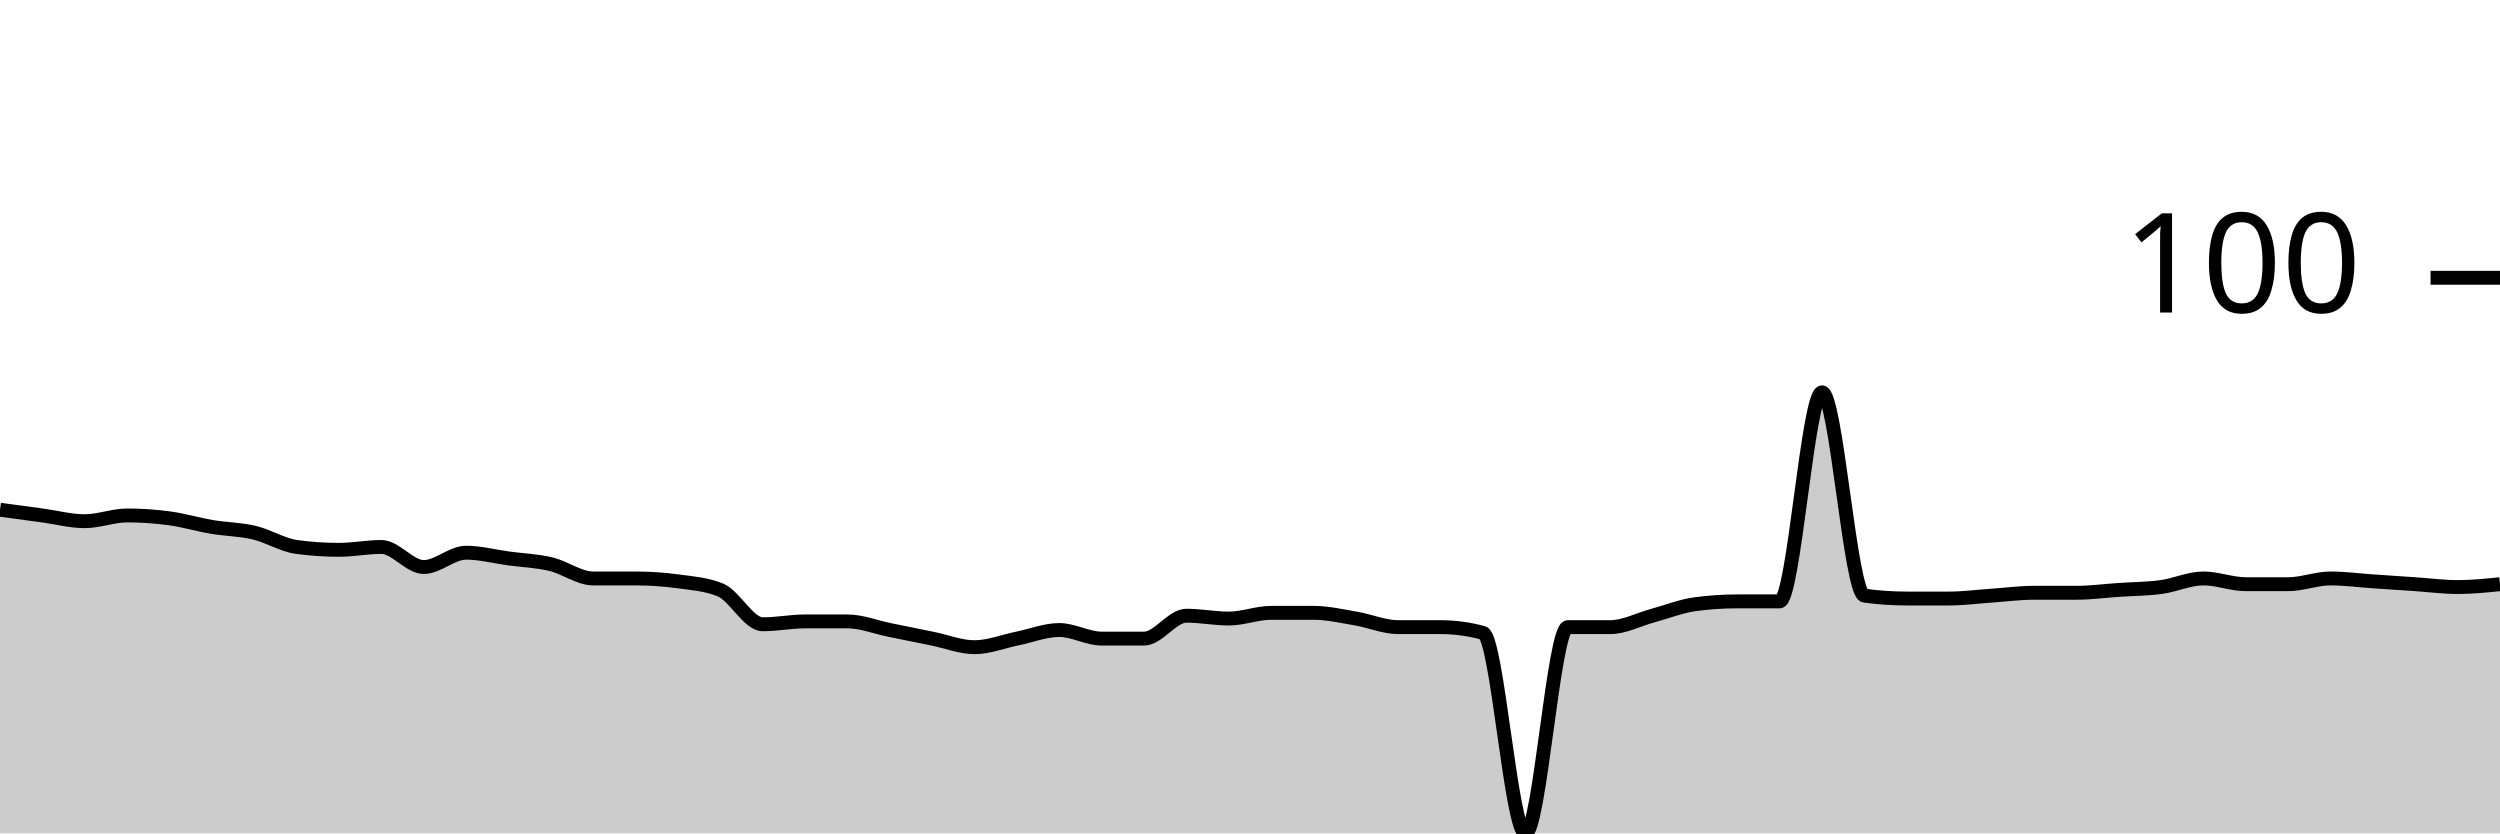
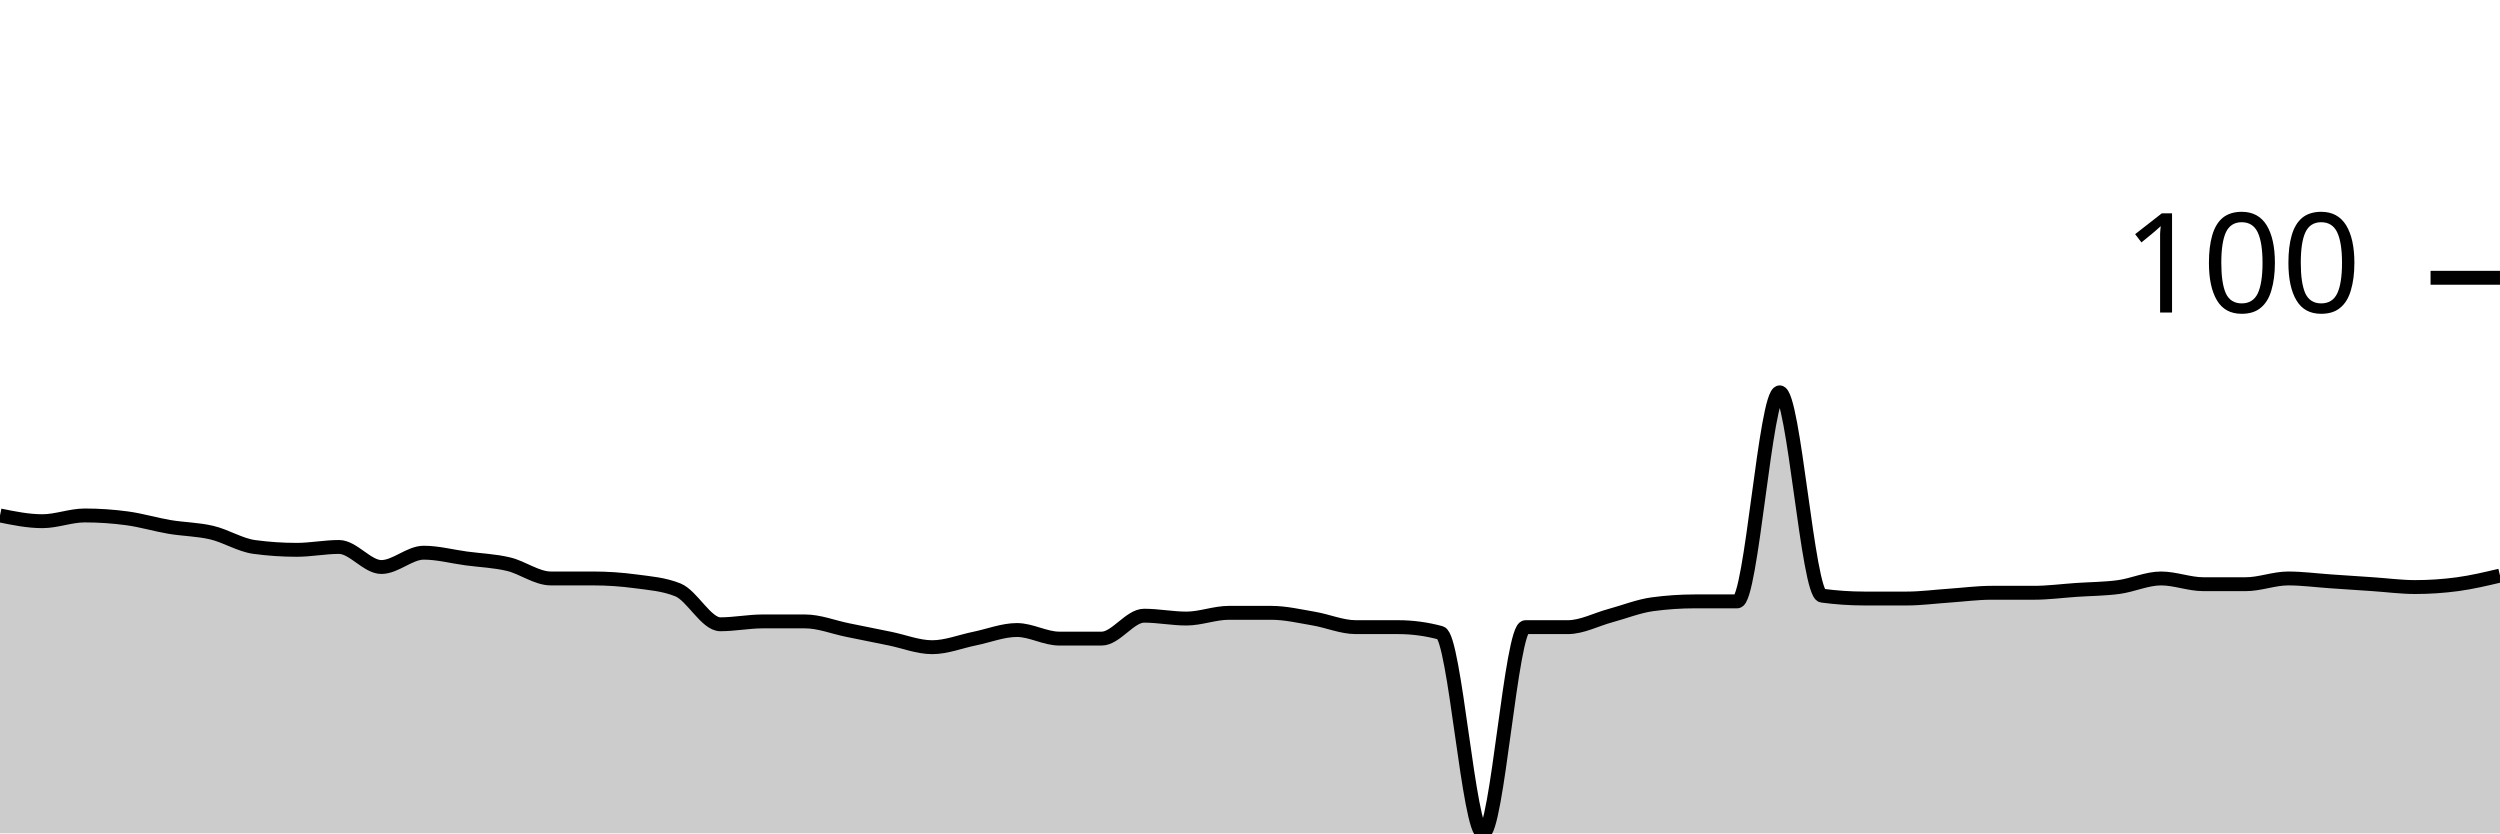
<svg xmlns="http://www.w3.org/2000/svg" viewBox="0 0 180 60">
  <g transform="translate(0,20)">
-     <path class="area" fill="rgba(0, 0, 0, 0.2)" d="M0,16.701C1.017,16.838,2.034,16.976,3.051,17.113C4.068,17.251,5.085,17.526,6.102,17.526C7.119,17.526,8.136,17.113,9.153,17.113C10.169,17.113,11.186,17.182,12.203,17.32C13.22,17.457,14.237,17.766,15.254,17.938C16.271,18.11,17.288,18.11,18.305,18.351C19.322,18.591,20.339,19.244,21.356,19.381C22.373,19.519,23.39,19.588,24.407,19.588C25.424,19.588,26.441,19.381,27.458,19.381C28.475,19.381,29.492,20.825,30.508,20.825C31.525,20.825,32.542,19.794,33.559,19.794C34.576,19.794,35.593,20.069,36.61,20.206C37.627,20.344,38.644,20.378,39.661,20.619C40.678,20.859,41.695,21.649,42.712,21.649C43.729,21.649,44.746,21.649,45.763,21.649C46.78,21.649,47.797,21.718,48.814,21.856C49.831,21.993,50.847,22.062,51.864,22.474C52.881,22.887,53.898,24.948,54.915,24.948C55.932,24.948,56.949,24.742,57.966,24.742C58.983,24.742,60,24.742,61.017,24.742C62.034,24.742,63.051,25.155,64.068,25.361C65.085,25.567,66.102,25.773,67.119,25.979C68.136,26.186,69.153,26.598,70.169,26.598C71.186,26.598,72.203,26.186,73.22,25.979C74.237,25.773,75.254,25.361,76.271,25.361C77.288,25.361,78.305,25.979,79.322,25.979C80.339,25.979,81.356,25.979,82.373,25.979C83.39,25.979,84.407,24.33,85.424,24.33C86.441,24.33,87.458,24.536,88.475,24.536C89.492,24.536,90.508,24.124,91.525,24.124C92.542,24.124,93.559,24.124,94.576,24.124C95.593,24.124,96.61,24.364,97.627,24.536C98.644,24.708,99.661,25.155,100.678,25.155C101.695,25.155,102.712,25.155,103.729,25.155C104.746,25.155,105.763,25.292,106.78,25.567C107.797,25.842,108.814,40,109.831,40C110.847,40,111.864,25.155,112.881,25.155C113.898,25.155,114.915,25.155,115.932,25.155C116.949,25.155,117.966,24.605,118.983,24.33C120,24.055,121.017,23.643,122.034,23.505C123.051,23.368,124.068,23.299,125.085,23.299C126.102,23.299,127.119,23.299,128.136,23.299C129.153,23.299,130.169,8.247,131.186,8.247C132.203,8.247,133.22,22.749,134.237,22.887C135.254,23.024,136.271,23.093,137.288,23.093C138.305,23.093,139.322,23.093,140.339,23.093C141.356,23.093,142.373,22.955,143.39,22.887C144.407,22.818,145.424,22.68,146.441,22.68C147.458,22.68,148.475,22.68,149.492,22.68C150.508,22.68,151.525,22.543,152.542,22.474C153.559,22.405,154.576,22.405,155.593,22.268C156.61,22.131,157.627,21.649,158.644,21.649C159.661,21.649,160.678,22.062,161.695,22.062C162.712,22.062,163.729,22.062,164.746,22.062C165.763,22.062,166.78,21.649,167.797,21.649C168.814,21.649,169.831,21.787,170.847,21.856C171.864,21.924,172.881,21.993,173.898,22.062C174.915,22.131,175.932,22.268,176.949,22.268C177.966,22.268,178.983,22.165,180,22.062L180,40C178.983,40,177.966,40,176.949,40C175.932,40,174.915,40,173.898,40C172.881,40,171.864,40,170.847,40C169.831,40,168.814,40,167.797,40C166.78,40,165.763,40,164.746,40C163.729,40,162.712,40,161.695,40C160.678,40,159.661,40,158.644,40C157.627,40,156.61,40,155.593,40C154.576,40,153.559,40,152.542,40C151.525,40,150.508,40,149.492,40C148.475,40,147.458,40,146.441,40C145.424,40,144.407,40,143.39,40C142.373,40,141.356,40,140.339,40C139.322,40,138.305,40,137.288,40C136.271,40,135.254,40,134.237,40C133.22,40,132.203,40,131.186,40C130.169,40,129.153,40,128.136,40C127.119,40,126.102,40,125.085,40C124.068,40,123.051,40,122.034,40C121.017,40,120,40,118.983,40C117.966,40,116.949,40,115.932,40C114.915,40,113.898,40,112.881,40C111.864,40,110.847,40,109.831,40C108.814,40,107.797,40,106.78,40C105.763,40,104.746,40,103.729,40C102.712,40,101.695,40,100.678,40C99.661,40,98.644,40,97.627,40C96.61,40,95.593,40,94.576,40C93.559,40,92.542,40,91.525,40C90.508,40,89.492,40,88.475,40C87.458,40,86.441,40,85.424,40C84.407,40,83.39,40,82.373,40C81.356,40,80.339,40,79.322,40C78.305,40,77.288,40,76.271,40C75.254,40,74.237,40,73.22,40C72.203,40,71.186,40,70.169,40C69.153,40,68.136,40,67.119,40C66.102,40,65.085,40,64.068,40C63.051,40,62.034,40,61.017,40C60,40,58.983,40,57.966,40C56.949,40,55.932,40,54.915,40C53.898,40,52.881,40,51.864,40C50.847,40,49.831,40,48.814,40C47.797,40,46.78,40,45.763,40C44.746,40,43.729,40,42.712,40C41.695,40,40.678,40,39.661,40C38.644,40,37.627,40,36.61,40C35.593,40,34.576,40,33.559,40C32.542,40,31.525,40,30.508,40C29.492,40,28.475,40,27.458,40C26.441,40,25.424,40,24.407,40C23.39,40,22.373,40,21.356,40C20.339,40,19.322,40,18.305,40C17.288,40,16.271,40,15.254,40C14.237,40,13.22,40,12.203,40C11.186,40,10.169,40,9.153,40C8.136,40,7.119,40,6.102,40C5.085,40,4.068,40,3.051,40C2.034,40,1.017,40,0,40Z" />
-     <path class="line" stroke="black" fill="none" d="M0,16.701C1.017,16.838,2.034,16.976,3.051,17.113C4.068,17.251,5.085,17.526,6.102,17.526C7.119,17.526,8.136,17.113,9.153,17.113C10.169,17.113,11.186,17.182,12.203,17.32C13.22,17.457,14.237,17.766,15.254,17.938C16.271,18.11,17.288,18.11,18.305,18.351C19.322,18.591,20.339,19.244,21.356,19.381C22.373,19.519,23.39,19.588,24.407,19.588C25.424,19.588,26.441,19.381,27.458,19.381C28.475,19.381,29.492,20.825,30.508,20.825C31.525,20.825,32.542,19.794,33.559,19.794C34.576,19.794,35.593,20.069,36.61,20.206C37.627,20.344,38.644,20.378,39.661,20.619C40.678,20.859,41.695,21.649,42.712,21.649C43.729,21.649,44.746,21.649,45.763,21.649C46.78,21.649,47.797,21.718,48.814,21.856C49.831,21.993,50.847,22.062,51.864,22.474C52.881,22.887,53.898,24.948,54.915,24.948C55.932,24.948,56.949,24.742,57.966,24.742C58.983,24.742,60,24.742,61.017,24.742C62.034,24.742,63.051,25.155,64.068,25.361C65.085,25.567,66.102,25.773,67.119,25.979C68.136,26.186,69.153,26.598,70.169,26.598C71.186,26.598,72.203,26.186,73.22,25.979C74.237,25.773,75.254,25.361,76.271,25.361C77.288,25.361,78.305,25.979,79.322,25.979C80.339,25.979,81.356,25.979,82.373,25.979C83.39,25.979,84.407,24.33,85.424,24.33C86.441,24.33,87.458,24.536,88.475,24.536C89.492,24.536,90.508,24.124,91.525,24.124C92.542,24.124,93.559,24.124,94.576,24.124C95.593,24.124,96.61,24.364,97.627,24.536C98.644,24.708,99.661,25.155,100.678,25.155C101.695,25.155,102.712,25.155,103.729,25.155C104.746,25.155,105.763,25.292,106.78,25.567C107.797,25.842,108.814,40,109.831,40C110.847,40,111.864,25.155,112.881,25.155C113.898,25.155,114.915,25.155,115.932,25.155C116.949,25.155,117.966,24.605,118.983,24.33C120,24.055,121.017,23.643,122.034,23.505C123.051,23.368,124.068,23.299,125.085,23.299C126.102,23.299,127.119,23.299,128.136,23.299C129.153,23.299,130.169,8.247,131.186,8.247C132.203,8.247,133.22,22.749,134.237,22.887C135.254,23.024,136.271,23.093,137.288,23.093C138.305,23.093,139.322,23.093,140.339,23.093C141.356,23.093,142.373,22.955,143.39,22.887C144.407,22.818,145.424,22.68,146.441,22.68C147.458,22.68,148.475,22.68,149.492,22.68C150.508,22.68,151.525,22.543,152.542,22.474C153.559,22.405,154.576,22.405,155.593,22.268C156.61,22.131,157.627,21.649,158.644,21.649C159.661,21.649,160.678,22.062,161.695,22.062C162.712,22.062,163.729,22.062,164.746,22.062C165.763,22.062,166.78,21.649,167.797,21.649C168.814,21.649,169.831,21.787,170.847,21.856C171.864,21.924,172.881,21.993,173.898,22.062C174.915,22.131,175.932,22.268,176.949,22.268C177.966,22.268,178.983,22.165,180,22.062" />
+     <path class="area" fill="rgba(0, 0, 0, 0.2)" d="M0,17.113C1.017,17.32,2.034,17.526,3.051,17.526C4.068,17.526,5.085,17.113,6.102,17.113C7.119,17.113,8.136,17.182,9.153,17.32C10.169,17.457,11.186,17.766,12.203,17.938C13.22,18.11,14.237,18.11,15.254,18.351C16.271,18.591,17.288,19.244,18.305,19.381C19.322,19.519,20.339,19.588,21.356,19.588C22.373,19.588,23.39,19.381,24.407,19.381C25.424,19.381,26.441,20.825,27.458,20.825C28.475,20.825,29.492,19.794,30.508,19.794C31.525,19.794,32.542,20.069,33.559,20.206C34.576,20.344,35.593,20.378,36.61,20.619C37.627,20.859,38.644,21.649,39.661,21.649C40.678,21.649,41.695,21.649,42.712,21.649C43.729,21.649,44.746,21.718,45.763,21.856C46.78,21.993,47.797,22.062,48.814,22.474C49.831,22.887,50.847,24.948,51.864,24.948C52.881,24.948,53.898,24.742,54.915,24.742C55.932,24.742,56.949,24.742,57.966,24.742C58.983,24.742,60,25.155,61.017,25.361C62.034,25.567,63.051,25.773,64.068,25.979C65.085,26.186,66.102,26.598,67.119,26.598C68.136,26.598,69.153,26.186,70.169,25.979C71.186,25.773,72.203,25.361,73.22,25.361C74.237,25.361,75.254,25.979,76.271,25.979C77.288,25.979,78.305,25.979,79.322,25.979C80.339,25.979,81.356,24.33,82.373,24.33C83.39,24.33,84.407,24.536,85.424,24.536C86.441,24.536,87.458,24.124,88.475,24.124C89.492,24.124,90.508,24.124,91.525,24.124C92.542,24.124,93.559,24.364,94.576,24.536C95.593,24.708,96.61,25.155,97.627,25.155C98.644,25.155,99.661,25.155,100.678,25.155C101.695,25.155,102.712,25.292,103.729,25.567C104.746,25.842,105.763,40,106.78,40C107.797,40,108.814,25.155,109.831,25.155C110.847,25.155,111.864,25.155,112.881,25.155C113.898,25.155,114.915,24.605,115.932,24.33C116.949,24.055,117.966,23.643,118.983,23.505C120,23.368,121.017,23.299,122.034,23.299C123.051,23.299,124.068,23.299,125.085,23.299C126.102,23.299,127.119,8.247,128.136,8.247C129.153,8.247,130.169,22.749,131.186,22.887C132.203,23.024,133.22,23.093,134.237,23.093C135.254,23.093,136.271,23.093,137.288,23.093C138.305,23.093,139.322,22.955,140.339,22.887C141.356,22.818,142.373,22.68,143.39,22.68C144.407,22.68,145.424,22.68,146.441,22.68C147.458,22.68,148.475,22.543,149.492,22.474C150.508,22.405,151.525,22.405,152.542,22.268C153.559,22.131,154.576,21.649,155.593,21.649C156.61,21.649,157.627,22.062,158.644,22.062C159.661,22.062,160.678,22.062,161.695,22.062C162.712,22.062,163.729,21.649,164.746,21.649C165.763,21.649,166.78,21.787,167.797,21.856C168.814,21.924,169.831,21.993,170.847,22.062C171.864,22.131,172.881,22.268,173.898,22.268C174.915,22.268,175.932,22.199,176.949,22.062C177.966,21.924,178.983,21.684,180,21.443L180,40C178.983,40,177.966,40,176.949,40C175.932,40,174.915,40,173.898,40C172.881,40,171.864,40,170.847,40C169.831,40,168.814,40,167.797,40C166.78,40,165.763,40,164.746,40C163.729,40,162.712,40,161.695,40C160.678,40,159.661,40,158.644,40C157.627,40,156.61,40,155.593,40C154.576,40,153.559,40,152.542,40C151.525,40,150.508,40,149.492,40C148.475,40,147.458,40,146.441,40C145.424,40,144.407,40,143.39,40C142.373,40,141.356,40,140.339,40C139.322,40,138.305,40,137.288,40C136.271,40,135.254,40,134.237,40C133.22,40,132.203,40,131.186,40C130.169,40,129.153,40,128.136,40C127.119,40,126.102,40,125.085,40C124.068,40,123.051,40,122.034,40C121.017,40,120,40,118.983,40C117.966,40,116.949,40,115.932,40C114.915,40,113.898,40,112.881,40C111.864,40,110.847,40,109.831,40C108.814,40,107.797,40,106.78,40C105.763,40,104.746,40,103.729,40C102.712,40,101.695,40,100.678,40C99.661,40,98.644,40,97.627,40C96.61,40,95.593,40,94.576,40C93.559,40,92.542,40,91.525,40C90.508,40,89.492,40,88.475,40C87.458,40,86.441,40,85.424,40C84.407,40,83.39,40,82.373,40C81.356,40,80.339,40,79.322,40C78.305,40,77.288,40,76.271,40C75.254,40,74.237,40,73.22,40C72.203,40,71.186,40,70.169,40C69.153,40,68.136,40,67.119,40C66.102,40,65.085,40,64.068,40C63.051,40,62.034,40,61.017,40C60,40,58.983,40,57.966,40C56.949,40,55.932,40,54.915,40C53.898,40,52.881,40,51.864,40C50.847,40,49.831,40,48.814,40C47.797,40,46.78,40,45.763,40C44.746,40,43.729,40,42.712,40C41.695,40,40.678,40,39.661,40C38.644,40,37.627,40,36.61,40C35.593,40,34.576,40,33.559,40C32.542,40,31.525,40,30.508,40C29.492,40,28.475,40,27.458,40C26.441,40,25.424,40,24.407,40C23.39,40,22.373,40,21.356,40C20.339,40,19.322,40,18.305,40C17.288,40,16.271,40,15.254,40C14.237,40,13.22,40,12.203,40C11.186,40,10.169,40,9.153,40C8.136,40,7.119,40,6.102,40C5.085,40,4.068,40,3.051,40C2.034,40,1.017,40,0,40Z" />
+     <path class="line" stroke="black" fill="none" d="M0,17.113C1.017,17.32,2.034,17.526,3.051,17.526C4.068,17.526,5.085,17.113,6.102,17.113C7.119,17.113,8.136,17.182,9.153,17.32C10.169,17.457,11.186,17.766,12.203,17.938C13.22,18.11,14.237,18.11,15.254,18.351C16.271,18.591,17.288,19.244,18.305,19.381C19.322,19.519,20.339,19.588,21.356,19.588C22.373,19.588,23.39,19.381,24.407,19.381C25.424,19.381,26.441,20.825,27.458,20.825C28.475,20.825,29.492,19.794,30.508,19.794C31.525,19.794,32.542,20.069,33.559,20.206C34.576,20.344,35.593,20.378,36.61,20.619C37.627,20.859,38.644,21.649,39.661,21.649C40.678,21.649,41.695,21.649,42.712,21.649C43.729,21.649,44.746,21.718,45.763,21.856C46.78,21.993,47.797,22.062,48.814,22.474C49.831,22.887,50.847,24.948,51.864,24.948C52.881,24.948,53.898,24.742,54.915,24.742C55.932,24.742,56.949,24.742,57.966,24.742C58.983,24.742,60,25.155,61.017,25.361C62.034,25.567,63.051,25.773,64.068,25.979C65.085,26.186,66.102,26.598,67.119,26.598C68.136,26.598,69.153,26.186,70.169,25.979C71.186,25.773,72.203,25.361,73.22,25.361C74.237,25.361,75.254,25.979,76.271,25.979C77.288,25.979,78.305,25.979,79.322,25.979C80.339,25.979,81.356,24.33,82.373,24.33C83.39,24.33,84.407,24.536,85.424,24.536C86.441,24.536,87.458,24.124,88.475,24.124C89.492,24.124,90.508,24.124,91.525,24.124C92.542,24.124,93.559,24.364,94.576,24.536C95.593,24.708,96.61,25.155,97.627,25.155C98.644,25.155,99.661,25.155,100.678,25.155C101.695,25.155,102.712,25.292,103.729,25.567C104.746,25.842,105.763,40,106.78,40C107.797,40,108.814,25.155,109.831,25.155C110.847,25.155,111.864,25.155,112.881,25.155C113.898,25.155,114.915,24.605,115.932,24.33C116.949,24.055,117.966,23.643,118.983,23.505C120,23.368,121.017,23.299,122.034,23.299C123.051,23.299,124.068,23.299,125.085,23.299C126.102,23.299,127.119,8.247,128.136,8.247C129.153,8.247,130.169,22.749,131.186,22.887C132.203,23.024,133.22,23.093,134.237,23.093C135.254,23.093,136.271,23.093,137.288,23.093C138.305,23.093,139.322,22.955,140.339,22.887C141.356,22.818,142.373,22.68,143.39,22.68C144.407,22.68,145.424,22.68,146.441,22.68C147.458,22.68,148.475,22.543,149.492,22.474C150.508,22.405,151.525,22.405,152.542,22.268C153.559,22.131,154.576,21.649,155.593,21.649C156.61,21.649,157.627,22.062,158.644,22.062C159.661,22.062,160.678,22.062,161.695,22.062C162.712,22.062,163.729,21.649,164.746,21.649C165.763,21.649,166.78,21.787,167.797,21.856C168.814,21.924,169.831,21.993,170.847,22.062C171.864,22.131,172.881,22.268,173.898,22.268C174.915,22.268,175.932,22.199,176.949,22.062C177.966,21.924,178.983,21.684,180,21.443" />
    <path class="axis-ceiling" stroke-width="1" stroke="black" fill="none" d="M175,0L180,0" />
    <text class="axis-ceiling-label" font-family="sans-serif" text-anchor="end" font-size="10px" x="170" y="2.5">100</text>
  </g>
</svg>
